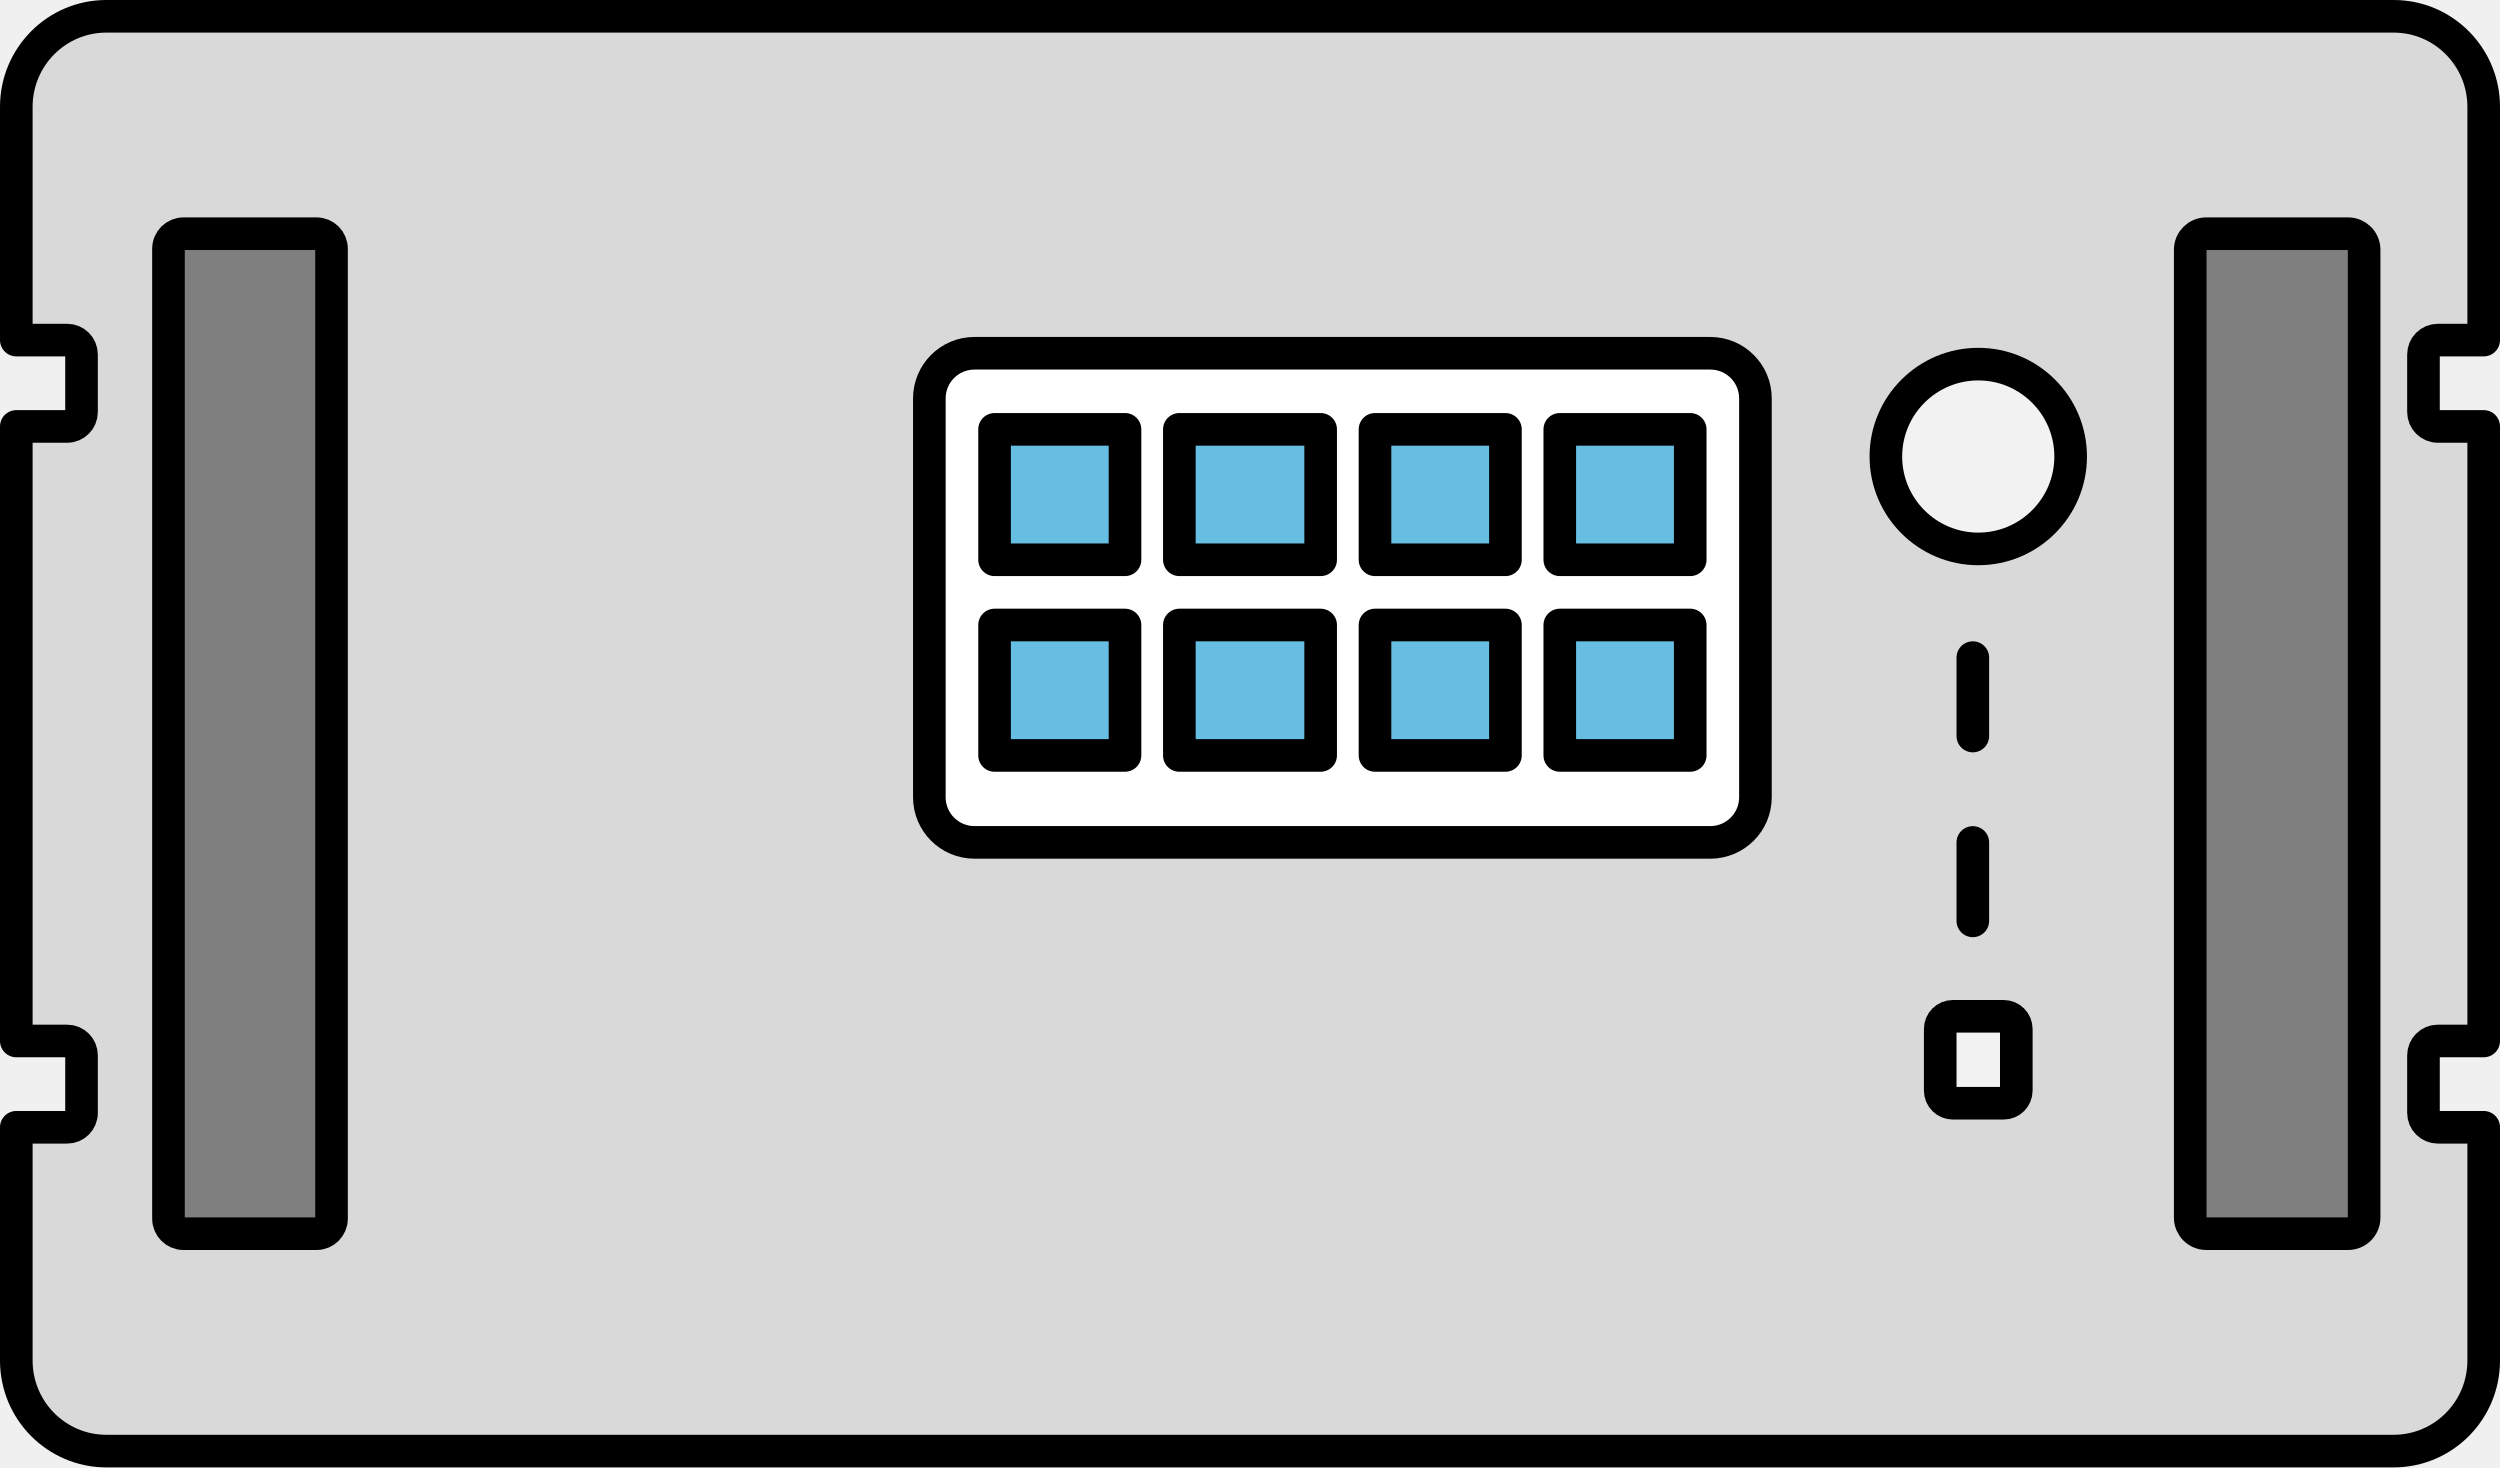
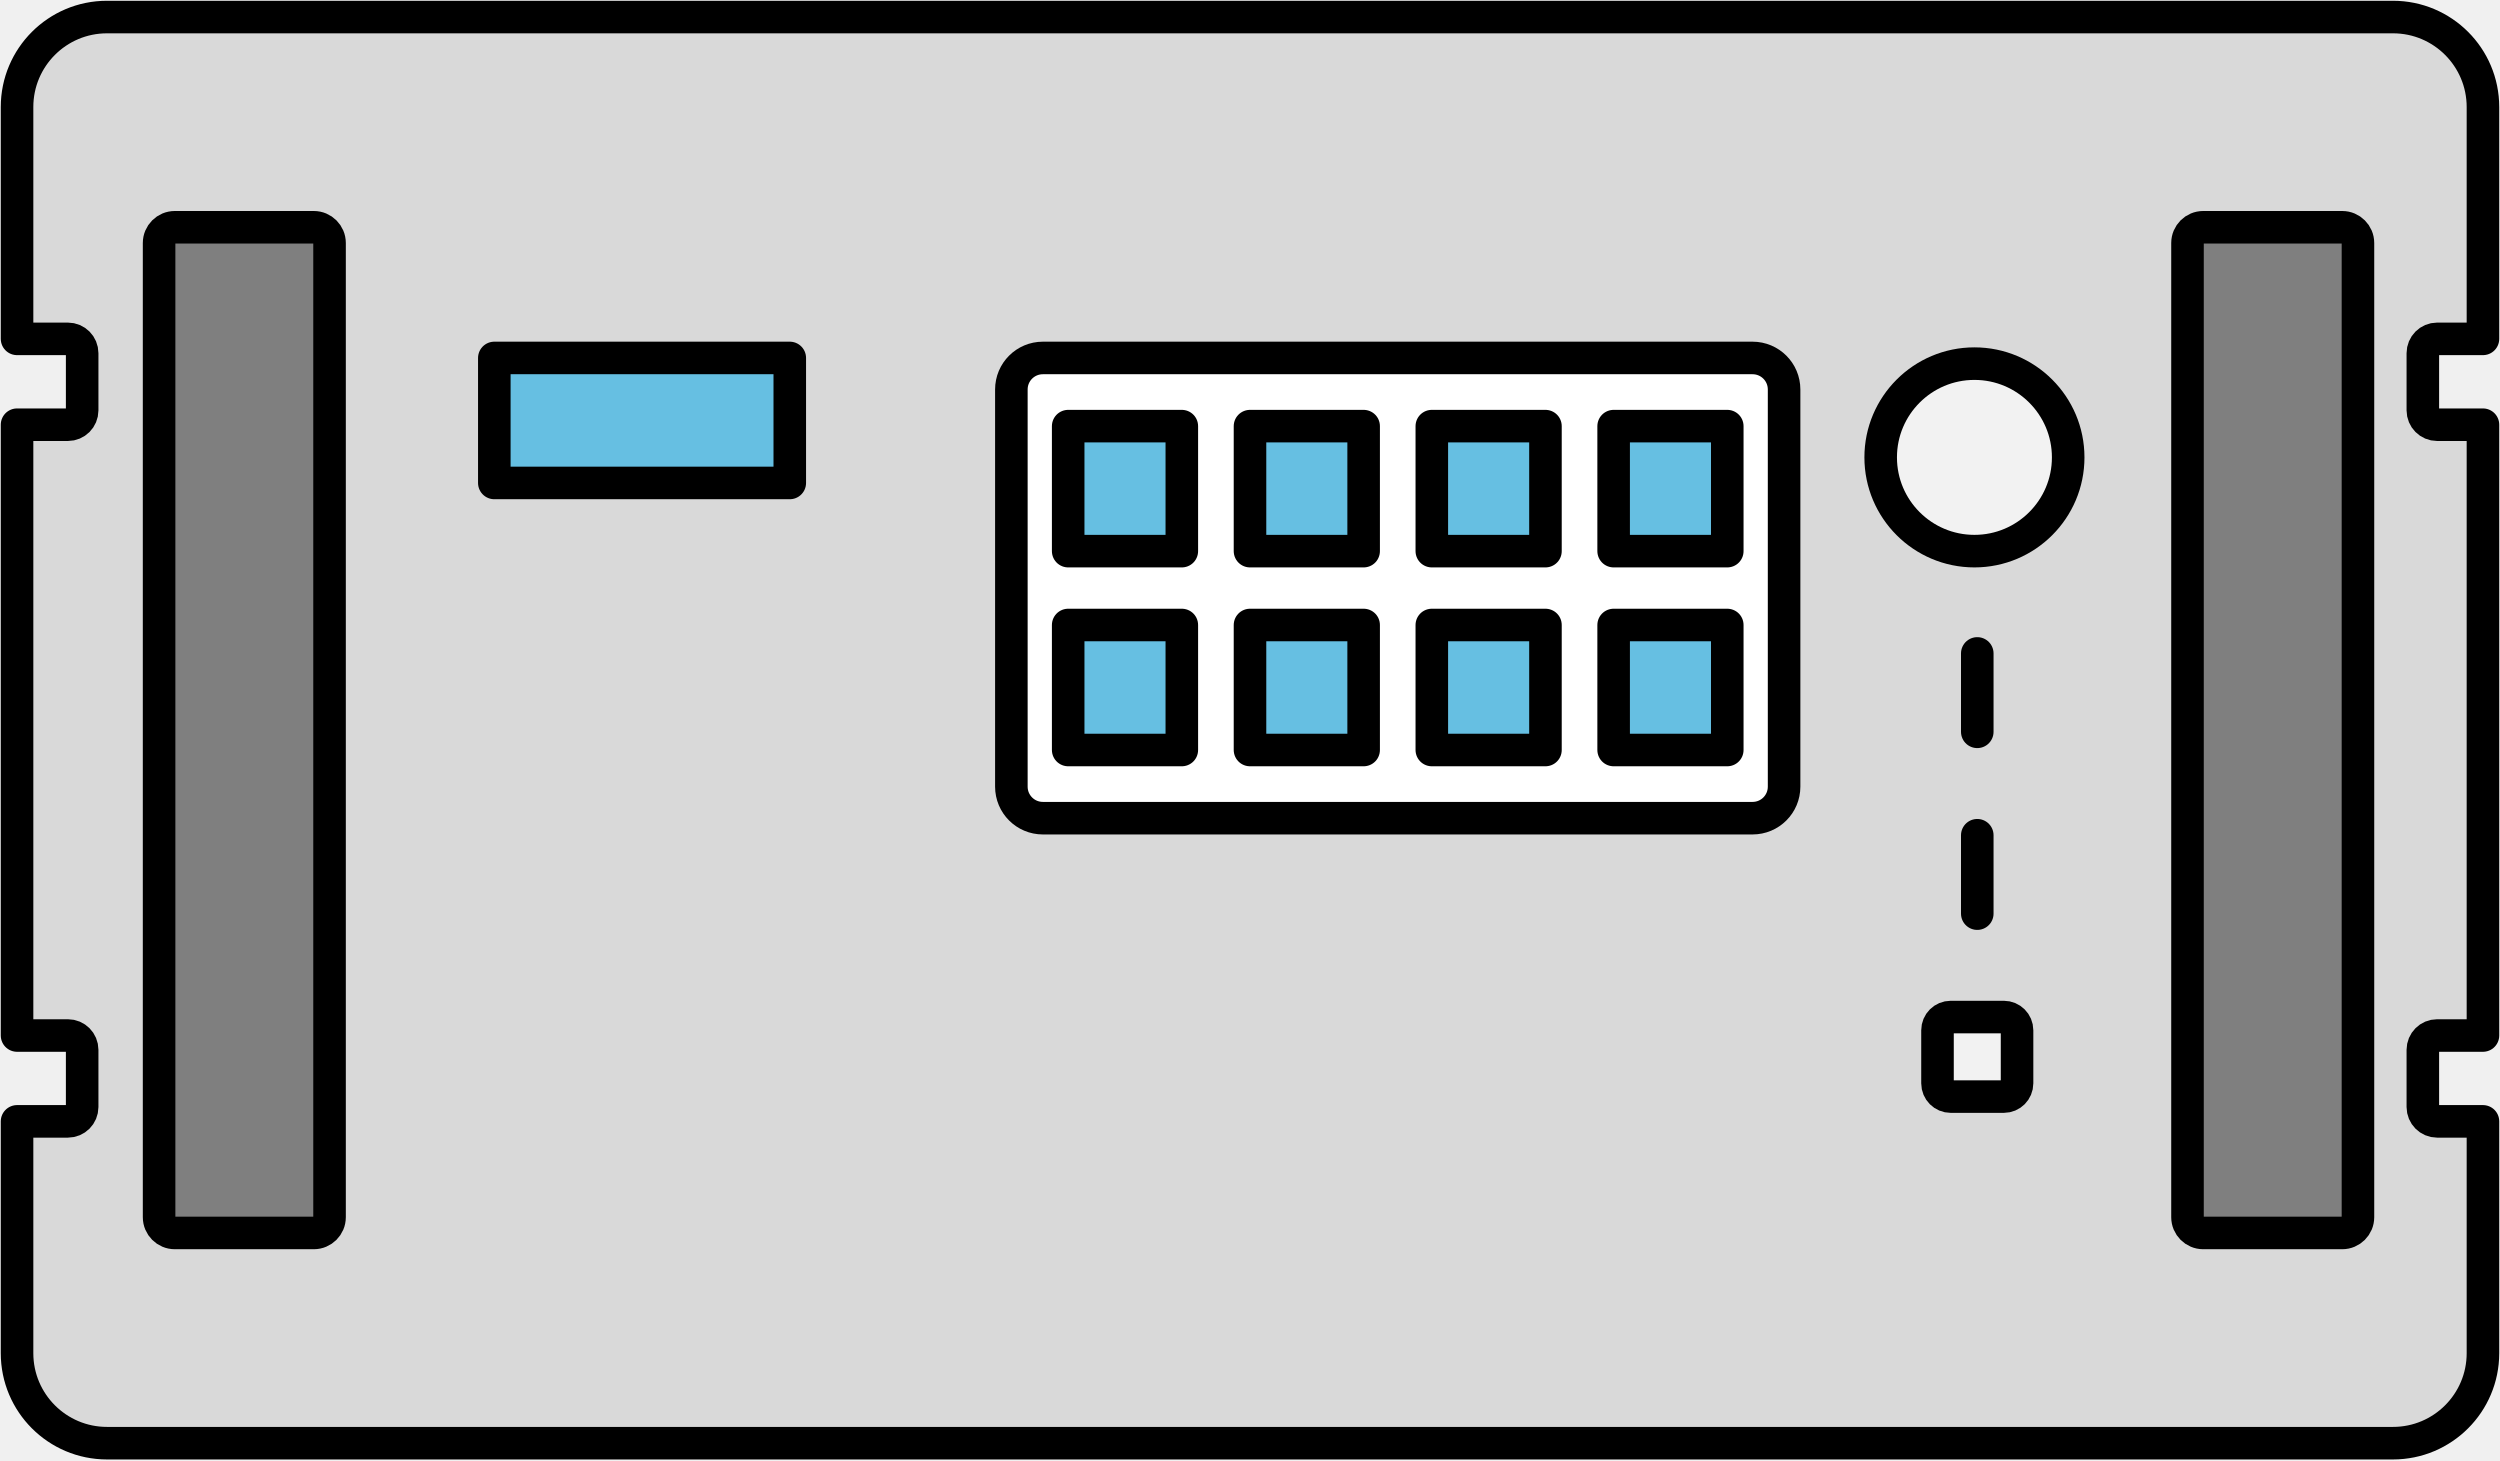
- <svg xmlns="http://www.w3.org/2000/svg" width="230" height="135" xml:space="preserve" overflow="hidden">
-   <defs>
-     <clipPath id="clip0">
-       <rect x="2605" y="922" width="230" height="135" />
-     </clipPath>
-   </defs>
-   <g clip-path="url(#clip0)" transform="translate(-2605 -922)">
-     <path d="M2614.78 923.5 2825.22 923.5C2829.79 923.5 2833.5 927.229 2833.5 931.828L2833.5 953.288 2829.28 953.288C2828.55 953.288 2827.96 953.881 2827.96 954.612L2827.96 959.908C2827.96 960.639 2828.55 961.232 2829.28 961.232L2833.5 961.232 2833.5 1017.77 2829.28 1017.77C2828.55 1017.77 2827.96 1018.36 2827.96 1019.09L2827.96 1024.39C2827.96 1025.12 2828.55 1025.71 2829.28 1025.71L2833.5 1025.71 2833.5 1047.17C2833.5 1051.77 2829.79 1055.5 2825.22 1055.5L2614.78 1055.5C2610.21 1055.5 2606.5 1051.77 2606.5 1047.17L2606.5 1025.71 2611.18 1025.71C2611.91 1025.71 2612.5 1025.12 2612.5 1024.39L2612.5 1019.09C2612.5 1018.36 2611.91 1017.77 2611.18 1017.77L2606.5 1017.77 2606.5 961.232 2611.18 961.232C2611.91 961.232 2612.5 960.639 2612.5 959.908L2612.5 954.612C2612.5 953.881 2611.91 953.288 2611.18 953.288L2606.5 953.288 2606.5 931.828C2606.5 927.229 2610.21 923.5 2614.78 923.5Z" stroke="#000000" stroke-width="3" stroke-linecap="round" stroke-linejoin="round" stroke-miterlimit="10" fill="#D9D9D9" fill-rule="evenodd" />
-     <path d="M2620.5 944.883C2620.5 944.119 2621.12 943.5 2621.88 943.5L2634.12 943.5C2634.88 943.5 2635.5 944.119 2635.5 944.883L2635.5 1034.12C2635.5 1034.88 2634.88 1035.5 2634.12 1035.5L2621.88 1035.5C2621.12 1035.5 2620.5 1034.88 2620.5 1034.12Z" stroke="#000000" stroke-width="3" stroke-miterlimit="8" fill="#7F7F7F" fill-rule="evenodd" />
-     <path d="M2806.5 944.975C2806.5 944.16 2807.16 943.5 2807.98 943.5L2821.02 943.5C2821.84 943.5 2822.5 944.16 2822.5 944.975L2822.5 1034.02C2822.5 1034.84 2821.84 1035.5 2821.02 1035.5L2807.98 1035.5C2807.16 1035.5 2806.5 1034.84 2806.5 1034.02Z" stroke="#000000" stroke-width="3" stroke-miterlimit="8" fill="#7F7F7F" fill-rule="evenodd" />
-     <path d="M2690.5 958.649C2690.5 956.358 2692.36 954.5 2694.65 954.5L2762.35 954.5C2764.64 954.5 2766.5 956.358 2766.5 958.649L2766.5 995.351C2766.5 997.642 2764.64 999.5 2762.35 999.5L2694.65 999.5C2692.36 999.5 2690.5 997.642 2690.5 995.351Z" stroke="#000000" stroke-width="3" stroke-miterlimit="8" fill="#FFFFFF" fill-rule="evenodd" />
-     <path d="M2778.5 964C2778.5 959.306 2782.31 955.5 2787 955.5 2791.69 955.5 2795.5 959.306 2795.5 964 2795.5 968.694 2791.69 972.5 2787 972.5 2782.31 972.5 2778.5 968.694 2778.5 964Z" stroke="#000000" stroke-width="3" stroke-miterlimit="8" fill="#F2F2F2" fill-rule="evenodd" />
-     <path d="M0 0 0 7.215" stroke="#000000" stroke-width="3" stroke-linecap="round" stroke-miterlimit="8" fill="none" fill-rule="evenodd" transform="matrix(1 0 0 -1 2786.5 989.715)" />
-     <path d="M0 0 0 7.215" stroke="#000000" stroke-width="3" stroke-linecap="round" stroke-miterlimit="8" fill="none" fill-rule="evenodd" transform="matrix(1 0 0 -1 2786.5 1006.72)" />
-     <path d="M2783.5 1016.67C2783.5 1016.02 2784.02 1015.5 2784.67 1015.5L2789.33 1015.5C2789.98 1015.5 2790.5 1016.02 2790.5 1016.67L2790.5 1022.33C2790.5 1022.98 2789.98 1023.5 2789.33 1023.5L2784.67 1023.5C2784.02 1023.5 2783.5 1022.98 2783.5 1022.33Z" stroke="#000000" stroke-width="3" stroke-miterlimit="8" fill="#F2F2F2" fill-rule="evenodd" />
-     <rect x="2696.5" y="961.5" width="12" height="12" stroke="#000000" stroke-width="3" stroke-linecap="round" stroke-linejoin="round" stroke-miterlimit="10" fill="#66BFE2" />
-     <rect x="2713.5" y="961.5" width="13" height="12" stroke="#000000" stroke-width="3" stroke-linecap="round" stroke-linejoin="round" stroke-miterlimit="10" fill="#66BFE2" />
-     <rect x="2731.5" y="961.5" width="12" height="12" stroke="#000000" stroke-width="3" stroke-linecap="round" stroke-linejoin="round" stroke-miterlimit="10" fill="#66BFE2" />
-     <rect x="2748.5" y="961.5" width="12" height="12" stroke="#000000" stroke-width="3" stroke-linecap="round" stroke-linejoin="round" stroke-miterlimit="10" fill="#66BFE2" />
-     <rect x="2696.5" y="979.5" width="12" height="12" stroke="#000000" stroke-width="3" stroke-linecap="round" stroke-linejoin="round" stroke-miterlimit="10" fill="#66BFE2" />
-     <rect x="2713.5" y="979.5" width="13" height="12" stroke="#000000" stroke-width="3" stroke-linecap="round" stroke-linejoin="round" stroke-miterlimit="10" fill="#66BFE2" />
-     <rect x="2731.5" y="979.5" width="12" height="12" stroke="#000000" stroke-width="3" stroke-linecap="round" stroke-linejoin="round" stroke-miterlimit="10" fill="#66BFE2" />
-     <rect x="2748.5" y="979.5" width="12" height="12" stroke="#000000" stroke-width="3" stroke-linecap="round" stroke-linejoin="round" stroke-miterlimit="10" fill="#66BFE2" />
+ <svg xmlns="http://www.w3.org/2000/svg" width="440" height="257" xml:space="preserve" overflow="hidden">
+   <g transform="translate(-1503 -1004)">
+     <path d="M1521.83 1007 1924.17 1007C1932.91 1007 1940 1014.09 1940 1022.84L1940 1063.64 1931.93 1063.64C1930.54 1063.64 1929.42 1064.77 1929.42 1066.16L1929.42 1076.23C1929.42 1077.62 1930.54 1078.75 1931.93 1078.75L1940 1078.75 1940 1186.25 1931.93 1186.25C1930.54 1186.25 1929.42 1187.38 1929.42 1188.77L1929.42 1198.84C1929.42 1200.23 1930.54 1201.36 1931.93 1201.36L1940 1201.36 1940 1242.16C1940 1250.91 1932.91 1258 1924.17 1258L1521.83 1258C1513.09 1258 1506 1250.91 1506 1242.16L1506 1201.36 1514.95 1201.36C1516.34 1201.36 1517.46 1200.23 1517.46 1198.84L1517.46 1188.77C1517.46 1187.38 1516.34 1186.25 1514.95 1186.25L1506 1186.25 1506 1078.75 1514.95 1078.75C1516.34 1078.75 1517.46 1077.62 1517.46 1076.23L1517.46 1066.16C1517.46 1064.77 1516.34 1063.64 1514.95 1063.64L1506 1063.64 1506 1022.84C1506 1014.09 1513.09 1007 1521.83 1007Z" stroke="#000000" stroke-width="5.729" stroke-linecap="round" stroke-linejoin="round" stroke-miterlimit="10" fill="#D9D9D9" fill-rule="evenodd" />
+     <path d="M1531 1046.77C1531 1045.24 1532.24 1044 1533.77 1044L1558.23 1044C1559.76 1044 1561 1045.24 1561 1046.77L1561 1218.23C1561 1219.76 1559.76 1221 1558.23 1221L1533.77 1221C1532.24 1221 1531 1219.76 1531 1218.23Z" stroke="#000000" stroke-width="5.729" stroke-miterlimit="8" fill="#7F7F7F" fill-rule="evenodd" />
+     <path d="M1888 1046.77C1888 1045.24 1889.24 1044 1890.77 1044L1915.23 1044C1916.76 1044 1918 1045.24 1918 1046.77L1918 1218.23C1918 1219.76 1916.76 1221 1915.23 1221L1890.77 1221C1889.24 1221 1888 1219.76 1888 1218.23Z" stroke="#000000" stroke-width="5.729" stroke-miterlimit="8" fill="#7F7F7F" fill-rule="evenodd" />
+     <path d="M1681 1072.55C1681 1069.48 1683.48 1067 1686.55 1067L1811.45 1067C1814.52 1067 1817 1069.48 1817 1072.55L1817 1142.45C1817 1145.52 1814.52 1148 1811.45 1148L1686.55 1148C1683.48 1148 1681 1145.52 1681 1142.45Z" stroke="#000000" stroke-width="5.729" stroke-miterlimit="8" fill="#FFFFFF" fill-rule="evenodd" />
+     <rect x="1691" y="1079" width="20" height="22" stroke="#000000" stroke-width="5.729" stroke-linecap="round" stroke-linejoin="round" stroke-miterlimit="10" fill="#66BFE2" />
+     <rect x="1723" y="1079" width="20" height="22" stroke="#000000" stroke-width="5.729" stroke-linecap="round" stroke-linejoin="round" stroke-miterlimit="10" fill="#66BFE2" />
+     <rect x="1755" y="1079" width="20" height="22" stroke="#000000" stroke-width="5.729" stroke-linecap="round" stroke-linejoin="round" stroke-miterlimit="10" fill="#66BFE2" />
+     <rect x="1787" y="1079" width="20" height="22" stroke="#000000" stroke-width="5.729" stroke-linecap="round" stroke-linejoin="round" stroke-miterlimit="10" fill="#66BFE2" />
+     <rect x="1691" y="1114" width="20" height="22" stroke="#000000" stroke-width="5.729" stroke-linecap="round" stroke-linejoin="round" stroke-miterlimit="10" fill="#66BFE2" />
+     <rect x="1723" y="1114" width="20" height="22" stroke="#000000" stroke-width="5.729" stroke-linecap="round" stroke-linejoin="round" stroke-miterlimit="10" fill="#66BFE2" />
+     <rect x="1755" y="1114" width="20" height="22" stroke="#000000" stroke-width="5.729" stroke-linecap="round" stroke-linejoin="round" stroke-miterlimit="10" fill="#66BFE2" />
+     <rect x="1787" y="1114" width="20" height="22" stroke="#000000" stroke-width="5.729" stroke-linecap="round" stroke-linejoin="round" stroke-miterlimit="10" fill="#66BFE2" />
+     <path d="M1834 1084.5C1834 1075.39 1841.39 1068 1850.5 1068 1859.61 1068 1867 1075.39 1867 1084.5 1867 1093.61 1859.61 1101 1850.5 1101 1841.39 1101 1834 1093.61 1834 1084.5Z" stroke="#000000" stroke-width="5.729" stroke-miterlimit="8" fill="#F2F2F2" fill-rule="evenodd" />
+     <path d="M0 0 0 13.798" stroke="#000000" stroke-width="5.729" stroke-linecap="round" stroke-miterlimit="8" fill="none" fill-rule="evenodd" transform="matrix(1 0 0 -1 1851 1132.8)" />
+     <path d="M0 0 0 13.798" stroke="#000000" stroke-width="5.729" stroke-linecap="round" stroke-miterlimit="8" fill="none" fill-rule="evenodd" transform="matrix(1 0 0 -1 1851 1164.8)" />
+     <path d="M1844 1185.33C1844 1184.04 1845.04 1183 1846.33 1183L1855.67 1183C1856.96 1183 1858 1184.04 1858 1185.33L1858 1194.67C1858 1195.96 1856.96 1197 1855.67 1197L1846.33 1197C1845.04 1197 1844 1195.96 1844 1194.67Z" stroke="#000000" stroke-width="5.729" stroke-miterlimit="8" fill="#F2F2F2" fill-rule="evenodd" />
+     <rect x="1590" y="1067" width="52" height="22" stroke="#000000" stroke-width="5.729" stroke-linecap="round" stroke-linejoin="round" stroke-miterlimit="10" fill="#66BFE2" />
  </g>
</svg>
